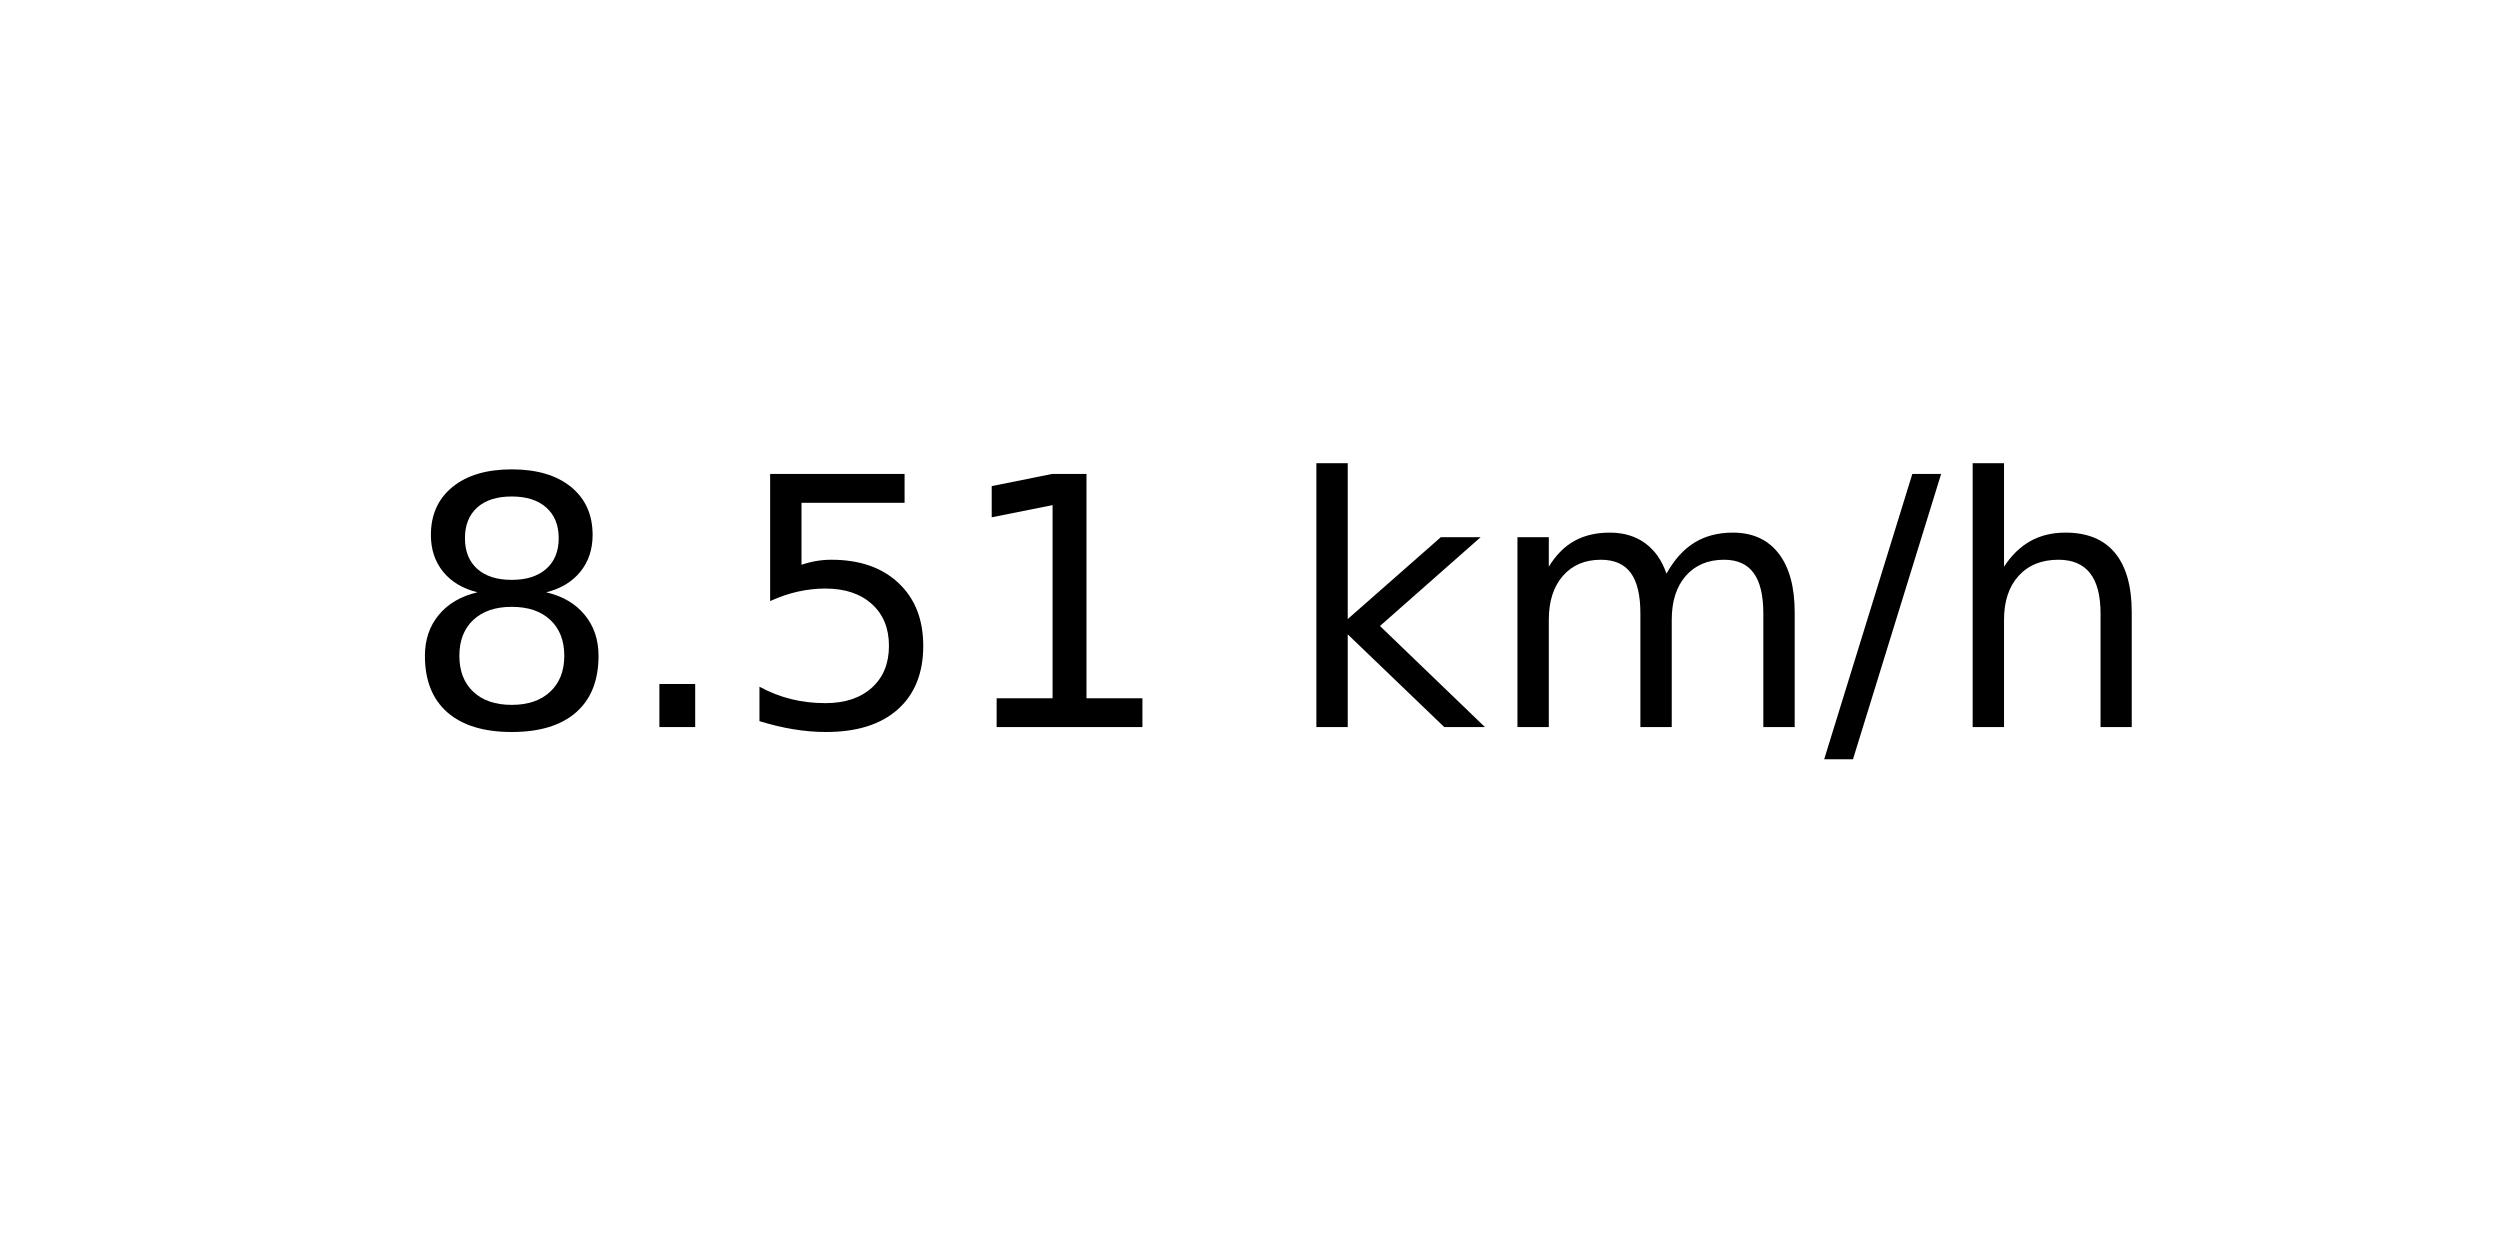
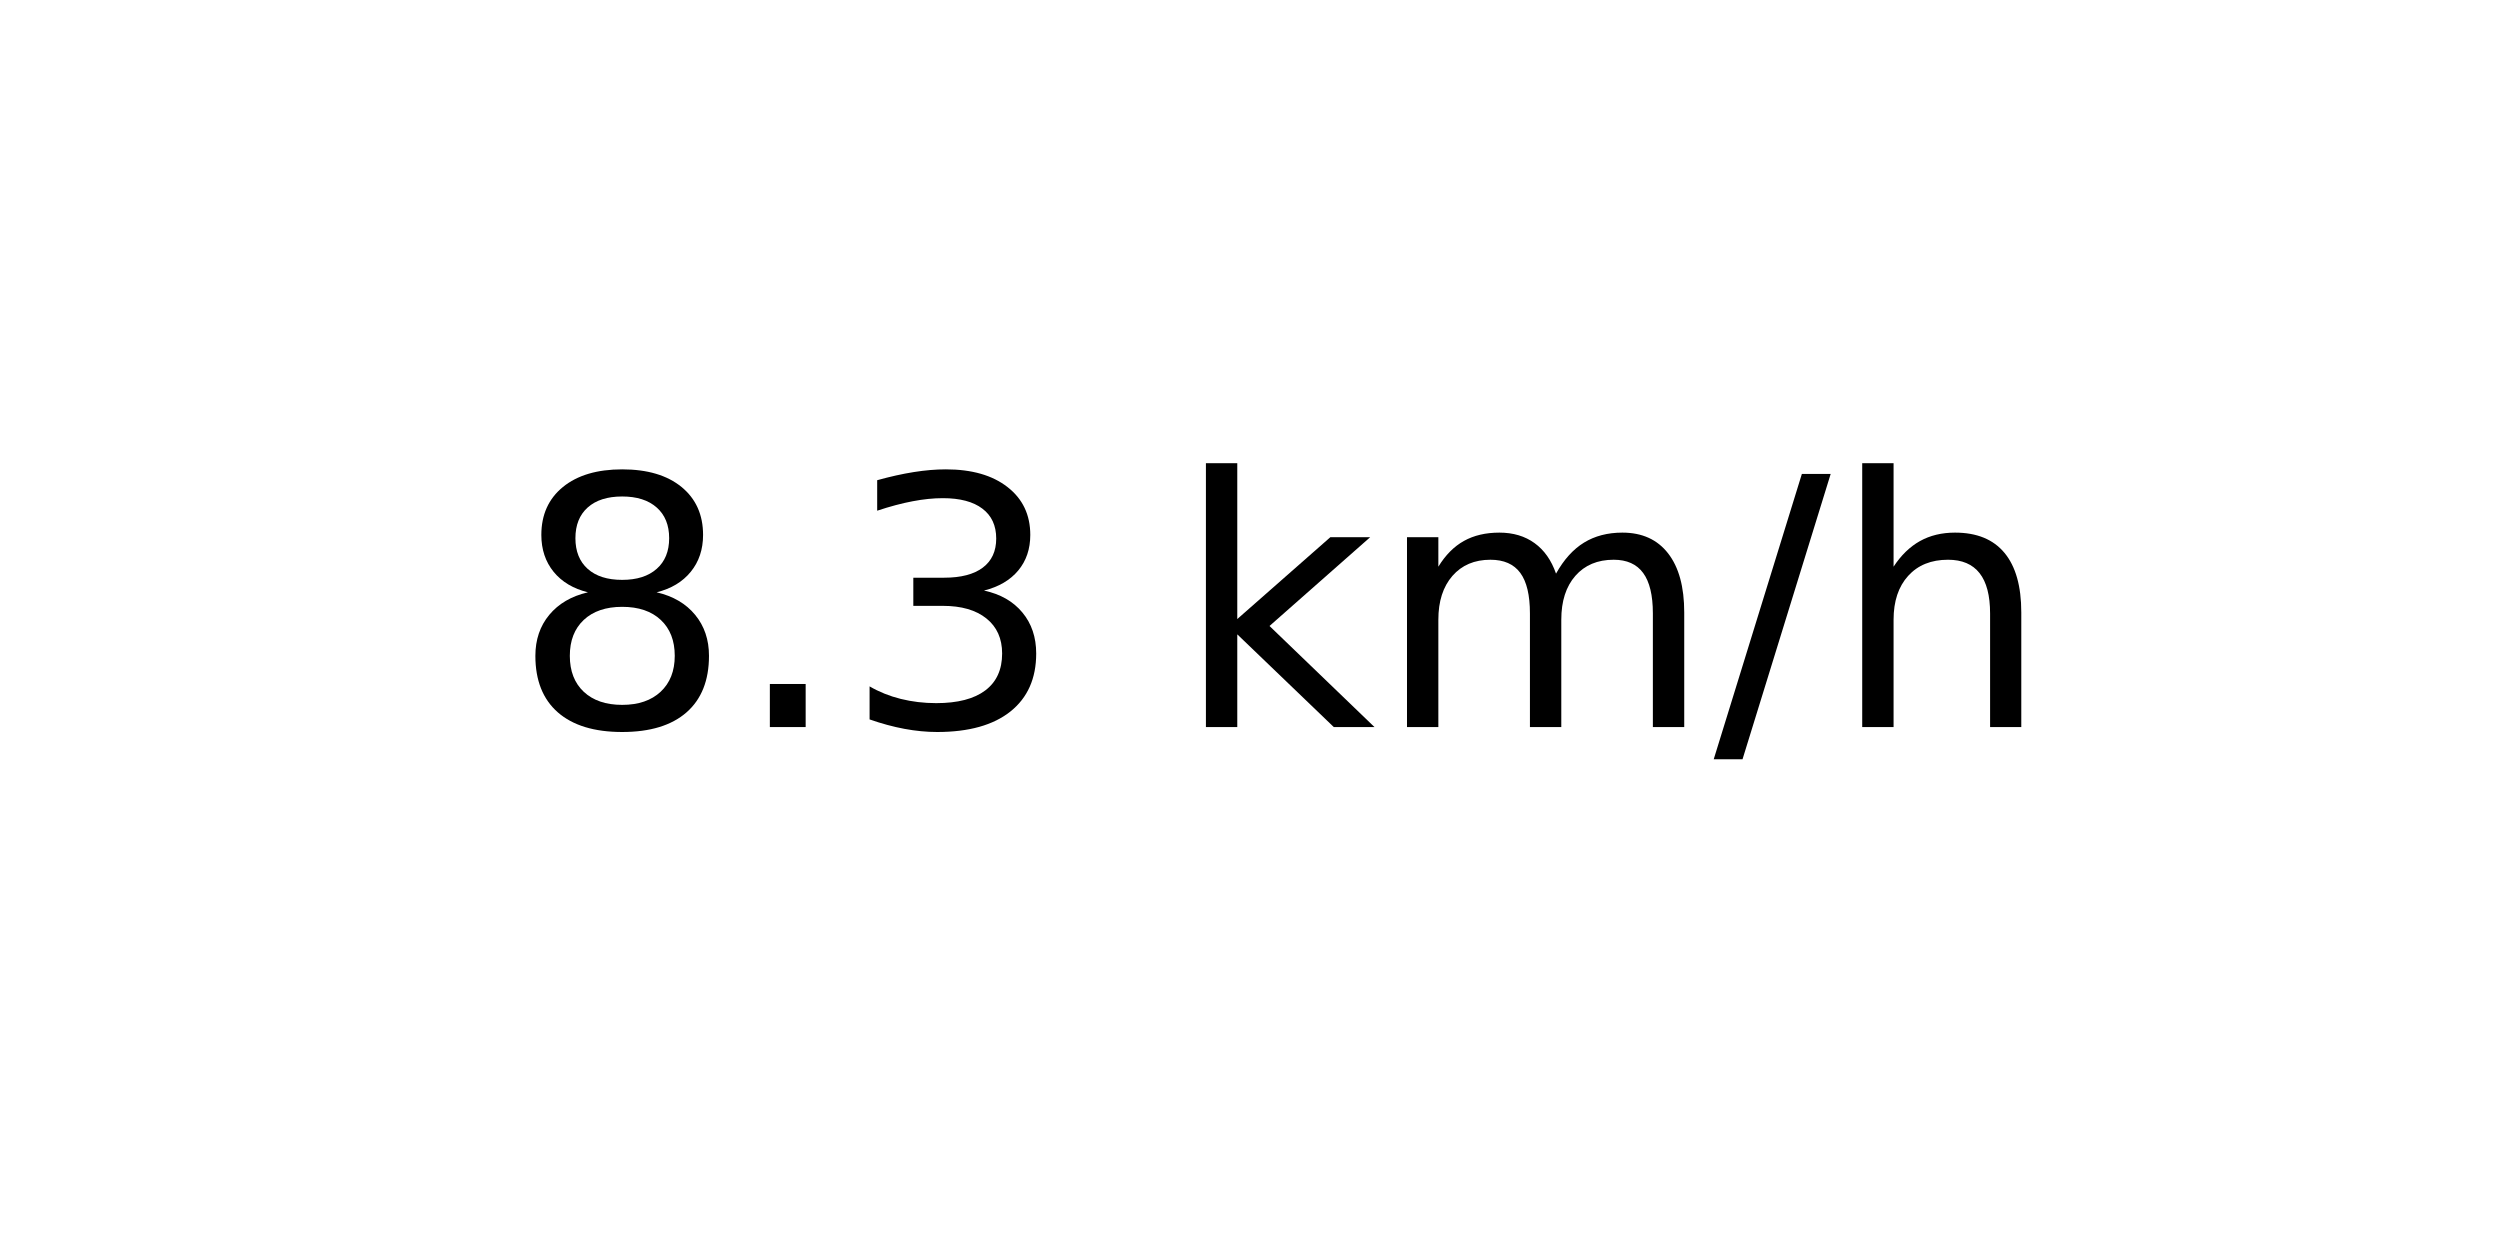
<svg xmlns="http://www.w3.org/2000/svg" xmlns:xlink="http://www.w3.org/1999/xlink" width="72pt" height="36pt" viewBox="0 0 72 36" version="1.1">
  <defs>
    <style type="text/css">*{stroke-linejoin: round; stroke-linecap: butt}</style>
  </defs>
  <g id="figure_1">
    <g id="axes_1">
      <g id="text_1">
-         <g transform="translate(11.55937 20.93937) scale(0.1 -0.1)">
+         <g transform="translate(14.74062 20.93937) scale(0.1 -0.1)">
          <defs>
            <path id="DejaVuSans-38" d="M 2034 2216  Q 1584 2216 1326 1975  Q 1069 1734 1069 1313  Q 1069 891 1326 650  Q 1584 409 2034 409  Q 2484 409 2743 651  Q 3003 894 3003 1313  Q 3003 1734 2745 1975  Q 2488 2216 2034 2216  z M 1403 2484  Q 997 2584 770 2862  Q 544 3141 544 3541  Q 544 4100 942 4425  Q 1341 4750 2034 4750  Q 2731 4750 3128 4425  Q 3525 4100 3525 3541  Q 3525 3141 3298 2862  Q 3072 2584 2669 2484  Q 3125 2378 3379 2068  Q 3634 1759 3634 1313  Q 3634 634 3220 271  Q 2806 -91 2034 -91  Q 1263 -91 848 271  Q 434 634 434 1313  Q 434 1759 690 2068  Q 947 2378 1403 2484  z M 1172 3481  Q 1172 3119 1398 2916  Q 1625 2713 2034 2713  Q 2441 2713 2670 2916  Q 2900 3119 2900 3481  Q 2900 3844 2670 4047  Q 2441 4250 2034 4250  Q 1625 4250 1398 4047  Q 1172 3844 1172 3481  z " transform="scale(0.015625)" />
            <path id="DejaVuSans-2e" d="M 684 794  L 1344 794  L 1344 0  L 684 0  L 684 794  z " transform="scale(0.015625)" />
-             <path id="DejaVuSans-35" d="M 691 4666  L 3169 4666  L 3169 4134  L 1269 4134  L 1269 2991  Q 1406 3038 1543 3061  Q 1681 3084 1819 3084  Q 2600 3084 3056 2656  Q 3513 2228 3513 1497  Q 3513 744 3044 326  Q 2575 -91 1722 -91  Q 1428 -91 1123 -41  Q 819 9 494 109  L 494 744  Q 775 591 1075 516  Q 1375 441 1709 441  Q 2250 441 2565 725  Q 2881 1009 2881 1497  Q 2881 1984 2565 2268  Q 2250 2553 1709 2553  Q 1456 2553 1204 2497  Q 953 2441 691 2322  L 691 4666  z " transform="scale(0.015625)" />
-             <path id="DejaVuSans-31" d="M 794 531  L 1825 531  L 1825 4091  L 703 3866  L 703 4441  L 1819 4666  L 2450 4666  L 2450 531  L 3481 531  L 3481 0  L 794 0  L 794 531  z " transform="scale(0.015625)" />
+             <path id="DejaVuSans-33" d="M 2597 2516  Q 3050 2419 3304 2112  Q 3559 1806 3559 1356  Q 3559 666 3084 287  Q 2609 -91 1734 -91  Q 1441 -91 1130 -33  Q 819 25 488 141  L 488 750  Q 750 597 1062 519  Q 1375 441 1716 441  Q 2309 441 2620 675  Q 2931 909 2931 1356  Q 2931 1769 2642 2001  Q 2353 2234 1838 2234  L 1294 2234  L 1294 2753  L 1863 2753  Q 2328 2753 2575 2939  Q 2822 3125 2822 3475  Q 2822 3834 2567 4026  Q 2313 4219 1838 4219  Q 1578 4219 1281 4162  Q 984 4106 628 3988  L 628 4550  Q 988 4650 1302 4700  Q 1616 4750 1894 4750  Q 2613 4750 3031 4423  Q 3450 4097 3450 3541  Q 3450 3153 3228 2886  Q 3006 2619 2597 2516  z " transform="scale(0.015625)" />
            <path id="DejaVuSans-20" transform="scale(0.015625)" />
            <path id="DejaVuSans-6b" d="M 581 4863  L 1159 4863  L 1159 1991  L 2875 3500  L 3609 3500  L 1753 1863  L 3688 0  L 2938 0  L 1159 1709  L 1159 0  L 581 0  L 581 4863  z " transform="scale(0.015625)" />
            <path id="DejaVuSans-6d" d="M 3328 2828  Q 3544 3216 3844 3400  Q 4144 3584 4550 3584  Q 5097 3584 5394 3201  Q 5691 2819 5691 2113  L 5691 0  L 5113 0  L 5113 2094  Q 5113 2597 4934 2840  Q 4756 3084 4391 3084  Q 3944 3084 3684 2787  Q 3425 2491 3425 1978  L 3425 0  L 2847 0  L 2847 2094  Q 2847 2600 2669 2842  Q 2491 3084 2119 3084  Q 1678 3084 1418 2786  Q 1159 2488 1159 1978  L 1159 0  L 581 0  L 581 3500  L 1159 3500  L 1159 2956  Q 1356 3278 1631 3431  Q 1906 3584 2284 3584  Q 2666 3584 2933 3390  Q 3200 3197 3328 2828  z " transform="scale(0.015625)" />
            <path id="DejaVuSans-2f" d="M 1625 4666  L 2156 4666  L 531 -594  L 0 -594  L 1625 4666  z " transform="scale(0.015625)" />
            <path id="DejaVuSans-68" d="M 3513 2113  L 3513 0  L 2938 0  L 2938 2094  Q 2938 2591 2744 2837  Q 2550 3084 2163 3084  Q 1697 3084 1428 2787  Q 1159 2491 1159 1978  L 1159 0  L 581 0  L 581 4863  L 1159 4863  L 1159 2956  Q 1366 3272 1645 3428  Q 1925 3584 2291 3584  Q 2894 3584 3203 3211  Q 3513 2838 3513 2113  z " transform="scale(0.015625)" />
          </defs>
          <use xlink:href="#DejaVuSans-38" />
          <use xlink:href="#DejaVuSans-2e" x="63.623" />
-           <use xlink:href="#DejaVuSans-35" x="95.41" />
-           <use xlink:href="#DejaVuSans-31" x="159.033" />
-           <use xlink:href="#DejaVuSans-20" x="222.656" />
-           <use xlink:href="#DejaVuSans-6b" x="254.443" />
-           <use xlink:href="#DejaVuSans-6d" x="312.354" />
-           <use xlink:href="#DejaVuSans-2f" x="409.766" />
-           <use xlink:href="#DejaVuSans-68" x="443.457" />
+           <use xlink:href="#DejaVuSans-33" x="95.41" />
+           <use xlink:href="#DejaVuSans-20" x="159.033" />
+           <use xlink:href="#DejaVuSans-6b" x="190.82" />
+           <use xlink:href="#DejaVuSans-6d" x="248.73" />
+           <use xlink:href="#DejaVuSans-2f" x="346.143" />
+           <use xlink:href="#DejaVuSans-68" x="379.834" />
        </g>
      </g>
    </g>
  </g>
</svg>
